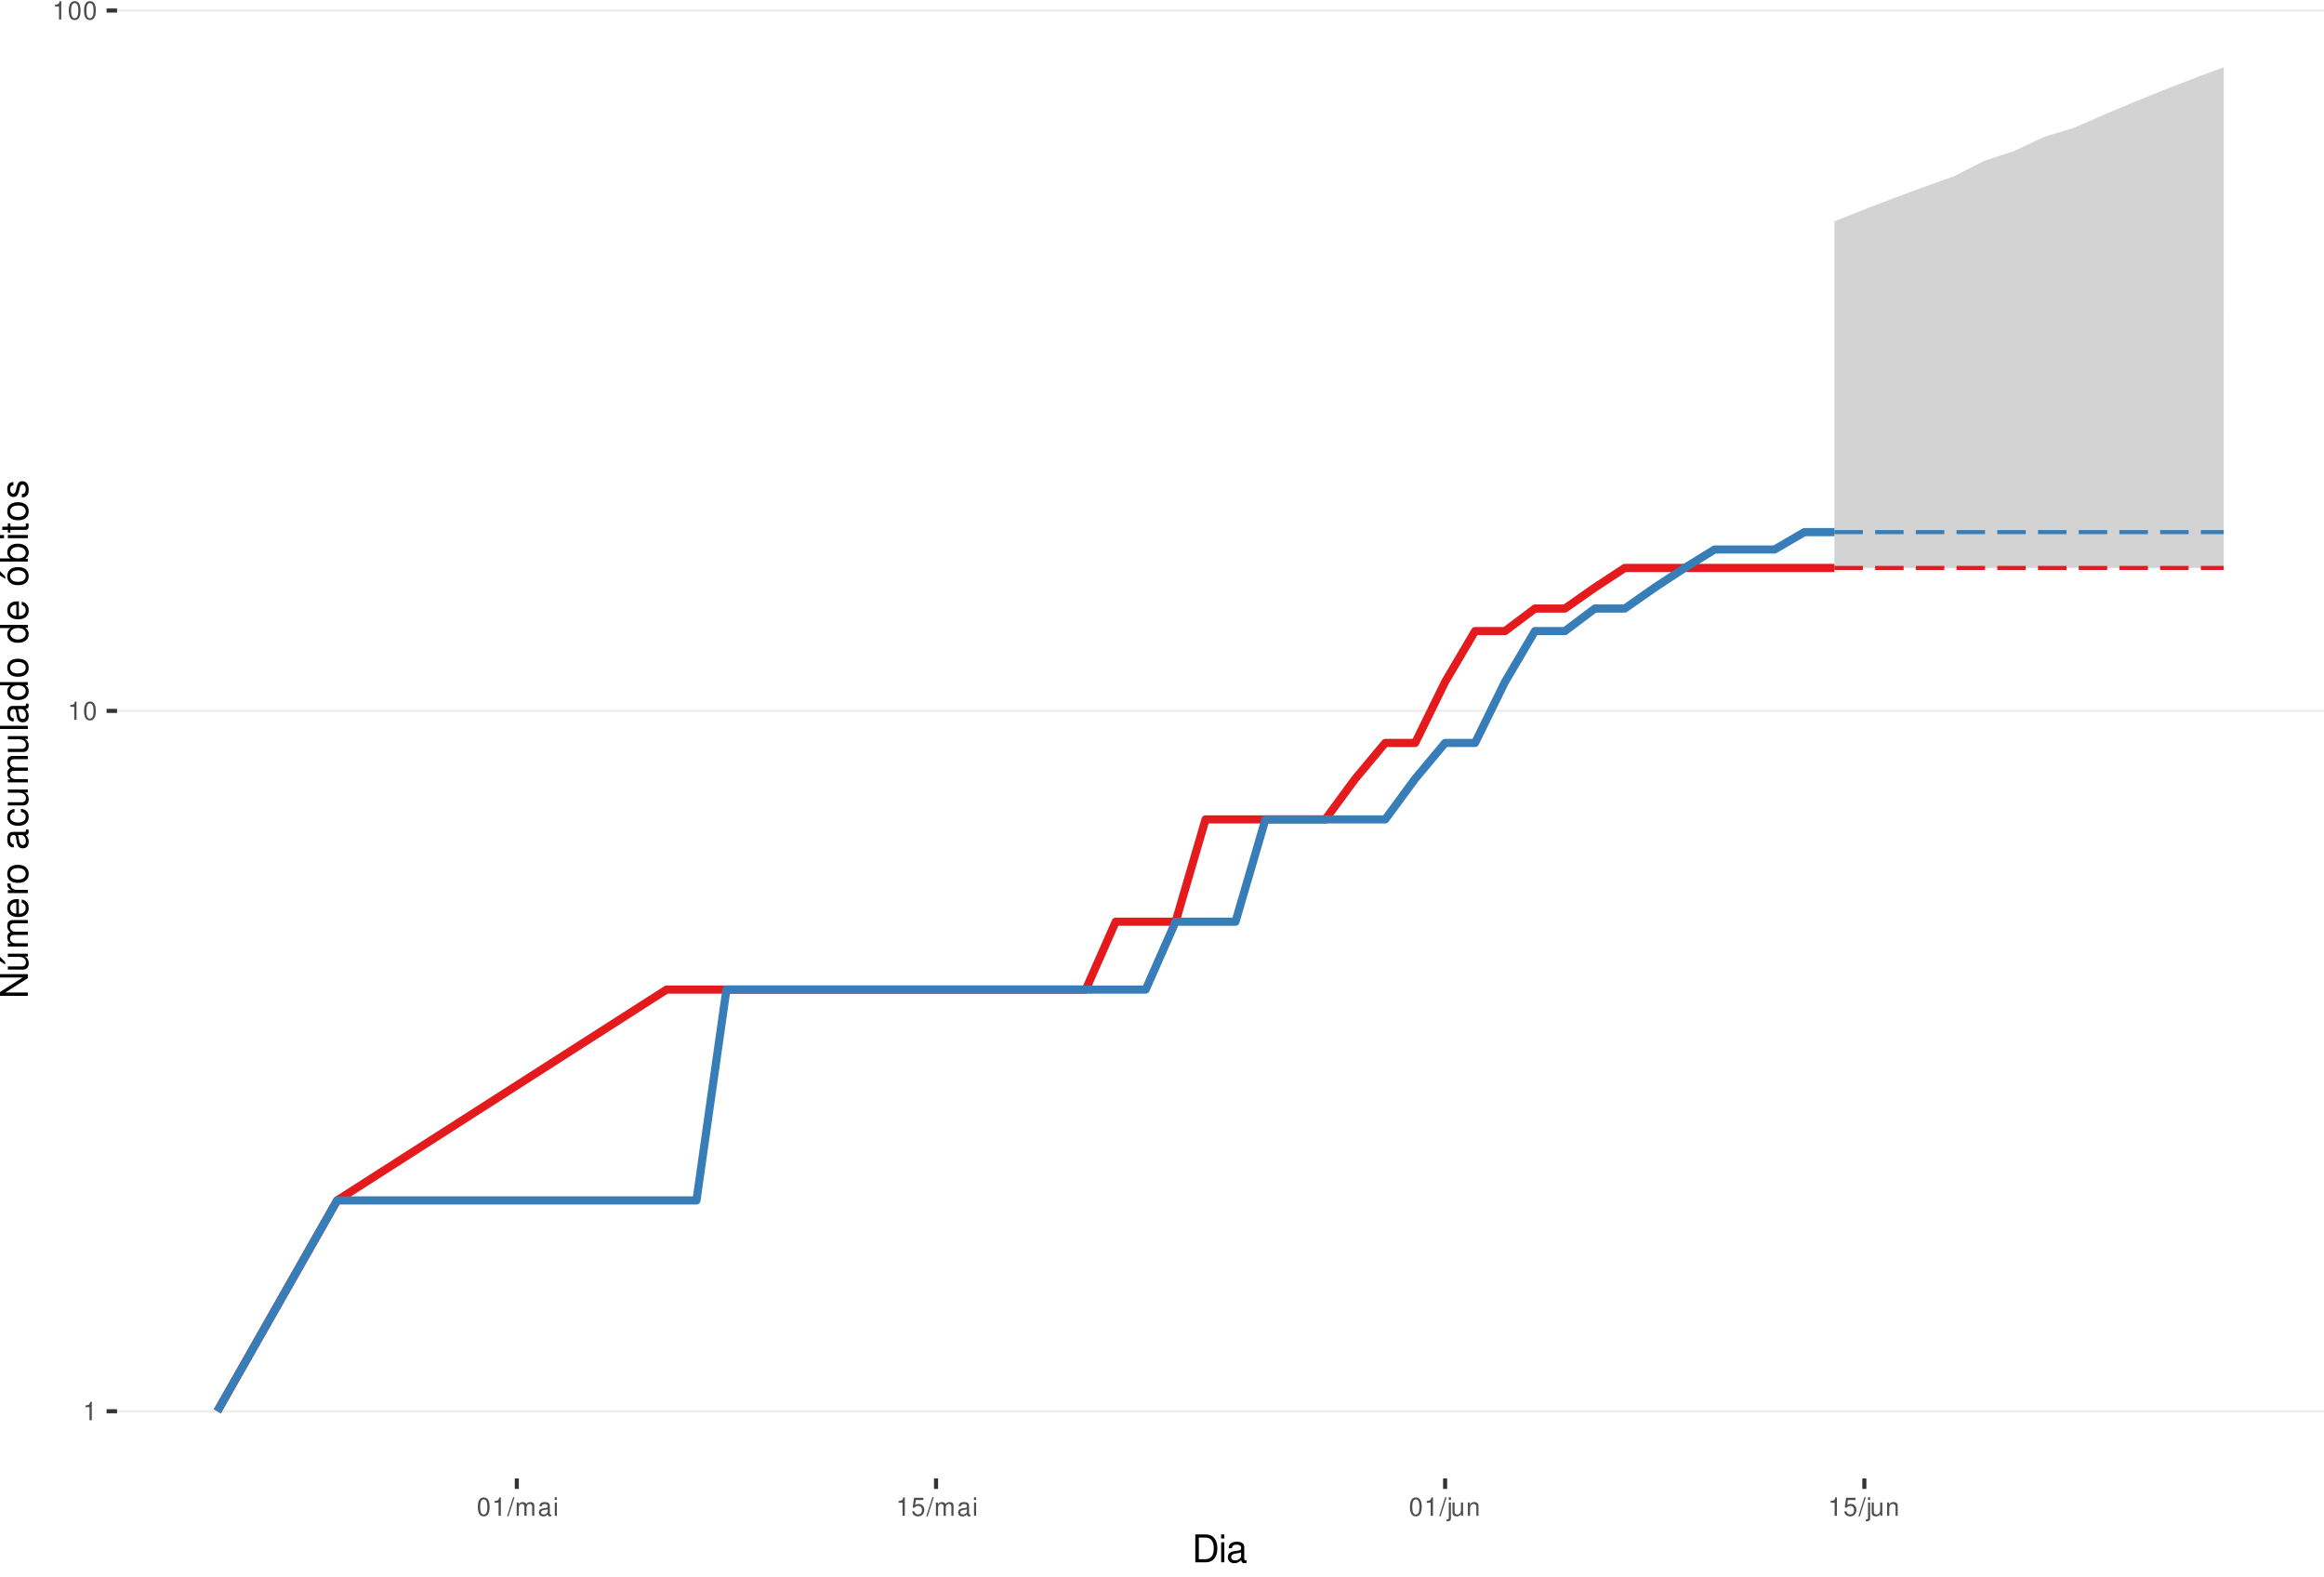
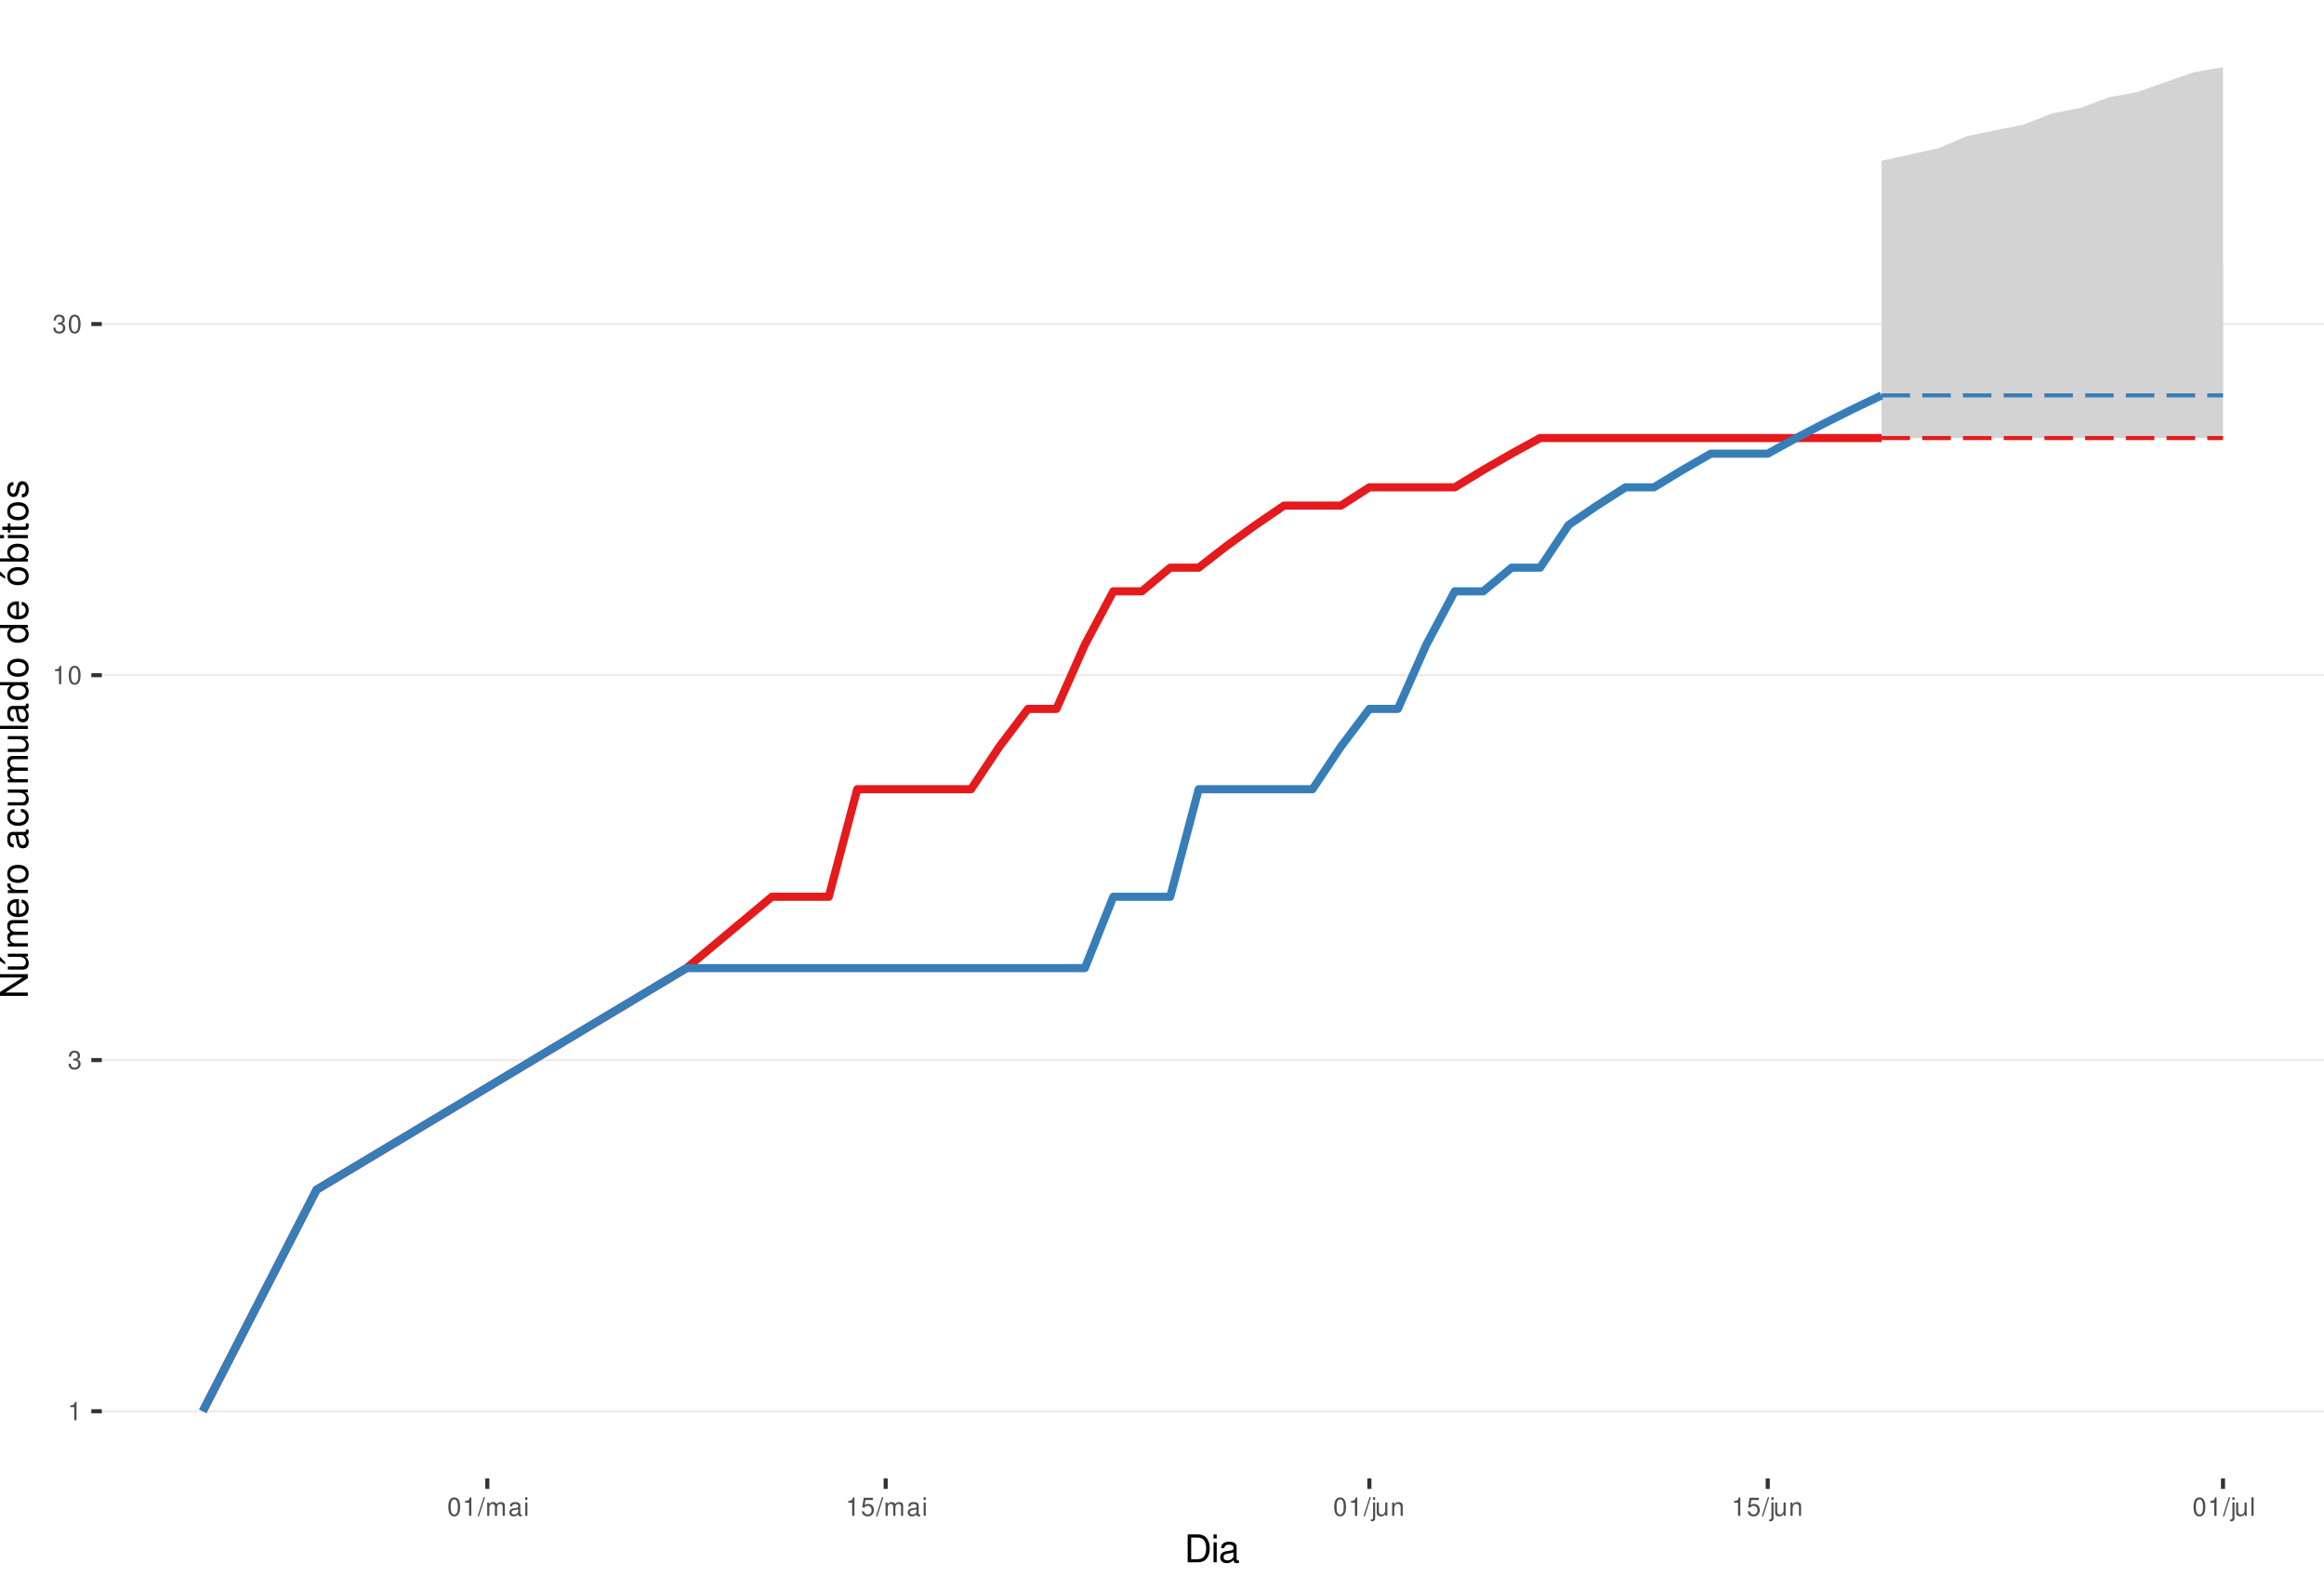
<svg xmlns="http://www.w3.org/2000/svg" xmlns:xlink="http://www.w3.org/1999/xlink" width="609pt" height="413pt" viewBox="0 0 609 413" version="1.1">
  <defs>
    <g>
      <symbol overflow="visible" id="glyph0-0">
        <path style="stroke:none;" d="" />
      </symbol>
      <symbol overflow="visible" id="glyph0-1">
        <path style="stroke:none;" d="M 1.719 -3.422 L 1.719 0 L 2.312 0 L 2.312 -4.812 L 1.922 -4.812 C 1.719 -4.078 1.578 -3.969 0.672 -3.859 L 0.672 -3.422 Z M 1.719 -3.422 " />
      </symbol>
      <symbol overflow="visible" id="glyph0-2">
+         <path style="stroke:none;" d="M 1.469 -2.219 L 1.797 -2.219 C 2.422 -2.219 2.766 -1.922 2.766 -1.344 C 2.766 -0.734 2.406 -0.359 1.797 -0.359 C 1.156 -0.359 0.844 -0.688 0.797 -1.391 L 0.219 -1.391 C 0.234 -1.016 0.312 -0.766 0.422 -0.547 C 0.672 -0.078 1.125 0.156 1.766 0.156 C 2.75 0.156 3.375 -0.438 3.375 -1.344 C 3.375 -1.953 3.141 -2.297 2.562 -2.484 C 3.016 -2.672 3.234 -3 3.234 -3.484 C 3.234 -4.312 2.688 -4.812 1.797 -4.812 C 0.844 -4.812 0.328 -4.281 0.312 -3.266 L 0.906 -3.266 C 0.906 -3.547 0.938 -3.719 1 -3.875 C 1.141 -4.141 1.438 -4.297 1.797 -4.297 C 2.312 -4.297 2.625 -3.984 2.625 -3.469 C 2.625 -3.125 2.516 -2.922 2.25 -2.812 C 2.094 -2.75 1.875 -2.719 1.469 -2.703 Z M 1.469 -2.219 " />
+       </symbol>
+       <symbol overflow="visible" id="glyph0-3">
        <path style="stroke:none;" d="M 1.828 -4.812 C 1.391 -4.812 0.984 -4.609 0.75 -4.281 C 0.438 -3.859 0.281 -3.219 0.281 -2.328 C 0.281 -0.703 0.812 0.156 1.828 0.156 C 2.828 0.156 3.375 -0.703 3.375 -2.297 C 3.375 -3.219 3.234 -3.844 2.922 -4.281 C 2.672 -4.625 2.281 -4.812 1.828 -4.812 Z M 1.828 -4.297 C 2.469 -4.297 2.781 -3.641 2.781 -2.344 C 2.781 -0.969 2.469 -0.328 1.812 -0.328 C 1.203 -0.328 0.891 -1 0.891 -2.328 C 0.891 -3.641 1.203 -4.297 1.828 -4.297 Z M 1.828 -4.297 " />
      </symbol>
-       <symbol overflow="visible" id="glyph0-3">
+       <symbol overflow="visible" id="glyph0-4">
        <path style="stroke:none;" d="M 1.531 -4.859 L -0.047 0.141 L 0.312 0.141 L 1.891 -4.859 Z M 1.531 -4.859 " />
      </symbol>
-       <symbol overflow="visible" id="glyph0-4">
+       <symbol overflow="visible" id="glyph0-5">
        <path style="stroke:none;" d="M 0.469 -3.484 L 0.469 0 L 1.031 0 L 1.031 -2.188 C 1.031 -2.703 1.391 -3.109 1.844 -3.109 C 2.25 -3.109 2.484 -2.844 2.484 -2.406 L 2.484 0 L 3.047 0 L 3.047 -2.188 C 3.047 -2.703 3.422 -3.109 3.875 -3.109 C 4.266 -3.109 4.516 -2.844 4.516 -2.406 L 4.516 0 L 5.078 0 L 5.078 -2.609 C 5.078 -3.234 4.719 -3.594 4.062 -3.594 C 3.594 -3.594 3.312 -3.453 2.984 -3.062 C 2.781 -3.422 2.5 -3.594 2.047 -3.594 C 1.578 -3.594 1.266 -3.422 0.984 -3 L 0.984 -3.484 Z M 0.469 -3.484 " />
      </symbol>
-       <symbol overflow="visible" id="glyph0-5">
+       <symbol overflow="visible" id="glyph0-6">
        <path style="stroke:none;" d="M 3.562 -0.328 C 3.5 -0.312 3.469 -0.312 3.438 -0.312 C 3.25 -0.312 3.141 -0.406 3.141 -0.578 L 3.141 -2.641 C 3.141 -3.25 2.688 -3.594 1.828 -3.594 C 1.312 -3.594 0.906 -3.438 0.672 -3.188 C 0.516 -3 0.453 -2.797 0.438 -2.453 L 0.984 -2.453 C 1.031 -2.875 1.297 -3.078 1.812 -3.078 C 2.312 -3.078 2.594 -2.891 2.594 -2.562 L 2.594 -2.406 C 2.578 -2.172 2.469 -2.078 2.016 -2.031 C 1.219 -1.922 1.109 -1.891 0.891 -1.812 C 0.484 -1.641 0.281 -1.328 0.281 -0.875 C 0.281 -0.25 0.719 0.156 1.422 0.156 C 1.859 0.156 2.219 0 2.609 -0.359 C 2.656 0 2.828 0.156 3.188 0.156 C 3.297 0.156 3.375 0.141 3.562 0.094 Z M 2.594 -1.094 C 2.594 -0.906 2.531 -0.797 2.375 -0.641 C 2.141 -0.438 1.875 -0.328 1.547 -0.328 C 1.109 -0.328 0.859 -0.547 0.859 -0.891 C 0.859 -1.266 1.094 -1.438 1.703 -1.531 C 2.297 -1.609 2.406 -1.641 2.594 -1.719 Z M 2.594 -1.094 " />
      </symbol>
-       <symbol overflow="visible" id="glyph0-6">
+       <symbol overflow="visible" id="glyph0-7">
        <path style="stroke:none;" d="M 1 -3.484 L 0.453 -3.484 L 0.453 0 L 1 0 Z M 1 -4.859 L 0.438 -4.859 L 0.438 -4.156 L 1 -4.156 Z M 1 -4.859 " />
      </symbol>
-       <symbol overflow="visible" id="glyph0-7">
+       <symbol overflow="visible" id="glyph0-8">
        <path style="stroke:none;" d="M 3.172 -4.719 L 0.734 -4.719 L 0.375 -2.156 L 0.922 -2.156 C 1.188 -2.469 1.422 -2.594 1.797 -2.594 C 2.422 -2.594 2.812 -2.156 2.812 -1.453 C 2.812 -0.781 2.422 -0.359 1.781 -0.359 C 1.266 -0.359 0.953 -0.625 0.812 -1.156 L 0.234 -1.156 C 0.312 -0.766 0.375 -0.578 0.516 -0.406 C 0.781 -0.047 1.266 0.156 1.797 0.156 C 2.75 0.156 3.422 -0.547 3.422 -1.531 C 3.422 -2.469 2.797 -3.109 1.891 -3.109 C 1.562 -3.109 1.297 -3.016 1.016 -2.828 L 1.203 -4.141 L 3.172 -4.141 Z M 3.172 -4.719 " />
      </symbol>
-       <symbol overflow="visible" id="glyph0-8">
+       <symbol overflow="visible" id="glyph0-9">
        <path style="stroke:none;" d="M 0.469 -3.484 L 0.469 0.5 C 0.469 0.859 0.359 0.969 0.016 0.969 C -0.031 0.969 -0.047 0.969 -0.125 0.953 L -0.125 1.438 C -0.047 1.438 -0.016 1.453 0.062 1.453 C 0.688 1.453 1.016 1.203 1.016 0.719 L 1.016 -3.484 Z M 1.016 -4.859 L 0.469 -4.859 L 0.469 -4.156 L 1.016 -4.156 Z M 1.016 -4.859 " />
      </symbol>
-       <symbol overflow="visible" id="glyph0-9">
+       <symbol overflow="visible" id="glyph0-10">
        <path style="stroke:none;" d="M 3.203 0 L 3.203 -3.484 L 2.656 -3.484 L 2.656 -1.516 C 2.656 -0.797 2.281 -0.328 1.703 -0.328 C 1.266 -0.328 0.984 -0.594 0.984 -1.016 L 0.984 -3.484 L 0.438 -3.484 L 0.438 -0.797 C 0.438 -0.219 0.859 0.156 1.547 0.156 C 2.062 0.156 2.391 -0.031 2.703 -0.484 L 2.703 0 Z M 3.203 0 " />
      </symbol>
-       <symbol overflow="visible" id="glyph0-10">
+       <symbol overflow="visible" id="glyph0-11">
        <path style="stroke:none;" d="M 0.469 -3.484 L 0.469 0 L 1.031 0 L 1.031 -1.922 C 1.031 -2.641 1.391 -3.109 1.969 -3.109 C 2.406 -3.109 2.688 -2.828 2.688 -2.422 L 2.688 0 L 3.234 0 L 3.234 -2.641 C 3.234 -3.219 2.812 -3.594 2.141 -3.594 C 1.625 -3.594 1.281 -3.391 0.984 -2.906 L 0.984 -3.484 Z M 0.469 -3.484 " />
+       </symbol>
+       <symbol overflow="visible" id="glyph0-12">
+         <path style="stroke:none;" d="M 1.016 -4.859 L 0.453 -4.859 L 0.453 0 L 1.016 0 Z M 1.016 -4.859 " />
      </symbol>
      <symbol overflow="visible" id="glyph1-0">
        <path style="stroke:none;" d="" />
      </symbol>
      <symbol overflow="visible" id="glyph1-1">
        <path style="stroke:none;" d="M 0.891 0 L 3.703 0 C 5.547 0 6.672 -1.375 6.672 -3.656 C 6.672 -5.906 5.547 -7.297 3.703 -7.297 L 0.891 -7.297 Z M 1.812 -0.812 L 1.812 -6.469 L 3.547 -6.469 C 4.984 -6.469 5.734 -5.5 5.734 -3.641 C 5.734 -1.797 4.984 -0.812 3.547 -0.812 Z M 1.812 -0.812 " />
      </symbol>
      <symbol overflow="visible" id="glyph1-2">
        <path style="stroke:none;" d="M 1.5 -5.234 L 0.672 -5.234 L 0.672 0 L 1.5 0 Z M 1.5 -7.297 L 0.656 -7.297 L 0.656 -6.234 L 1.5 -6.234 Z M 1.5 -7.297 " />
      </symbol>
      <symbol overflow="visible" id="glyph1-3">
        <path style="stroke:none;" d="M 5.344 -0.484 C 5.266 -0.469 5.219 -0.469 5.172 -0.469 C 4.875 -0.469 4.719 -0.625 4.719 -0.875 L 4.719 -3.953 C 4.719 -4.891 4.047 -5.391 2.75 -5.391 C 1.984 -5.391 1.375 -5.172 1.016 -4.781 C 0.766 -4.516 0.672 -4.203 0.656 -3.688 L 1.484 -3.688 C 1.562 -4.328 1.938 -4.625 2.719 -4.625 C 3.484 -4.625 3.891 -4.344 3.891 -3.844 L 3.891 -3.625 C 3.875 -3.266 3.703 -3.125 3.016 -3.047 C 1.844 -2.891 1.656 -2.844 1.344 -2.719 C 0.734 -2.453 0.422 -2 0.422 -1.312 C 0.422 -0.375 1.078 0.234 2.141 0.234 C 2.797 0.234 3.328 0 3.922 -0.547 C 3.984 0 4.234 0.234 4.781 0.234 C 4.953 0.234 5.062 0.203 5.344 0.141 Z M 3.891 -1.656 C 3.891 -1.375 3.812 -1.203 3.562 -0.969 C 3.219 -0.656 2.812 -0.5 2.312 -0.5 C 1.672 -0.5 1.297 -0.812 1.297 -1.344 C 1.297 -1.891 1.656 -2.172 2.547 -2.297 C 3.438 -2.422 3.609 -2.453 3.891 -2.594 Z M 3.891 -1.656 " />
      </symbol>
      <symbol overflow="visible" id="glyph2-0">
        <path style="stroke:none;" d="" />
      </symbol>
      <symbol overflow="visible" id="glyph2-1">
        <path style="stroke:none;" d="M -7.297 -6.453 L -7.297 -5.578 L -1.328 -5.578 L -7.297 -1.766 L -7.297 -0.766 L 0 -0.766 L 0 -1.641 L -5.906 -1.641 L 0 -5.406 L 0 -6.453 Z M -7.297 -6.453 " />
      </symbol>
      <symbol overflow="visible" id="glyph2-2">
        <path style="stroke:none;" d="M 0 -4.812 L -5.234 -4.812 L -5.234 -3.984 L -2.266 -3.984 C -1.203 -3.984 -0.5 -3.438 -0.5 -2.562 C -0.5 -1.906 -0.906 -1.484 -1.531 -1.484 L -5.234 -1.484 L -5.234 -0.656 L -1.203 -0.656 C -0.328 -0.656 0.234 -1.297 0.234 -2.312 C 0.234 -3.094 -0.047 -3.578 -0.734 -4.062 L 0 -4.062 Z M -7.406 -2.953 L -5.922 -2 L -5.922 -2.594 L -7.406 -4.094 Z M -7.406 -2.953 " />
      </symbol>
      <symbol overflow="visible" id="glyph2-3">
        <path style="stroke:none;" d="M -5.234 -0.703 L 0 -0.703 L 0 -1.547 L -3.297 -1.547 C -4.047 -1.547 -4.656 -2.094 -4.656 -2.766 C -4.656 -3.391 -4.281 -3.734 -3.609 -3.734 L 0 -3.734 L 0 -4.578 L -3.297 -4.578 C -4.047 -4.578 -4.656 -5.125 -4.656 -5.812 C -4.656 -6.422 -4.266 -6.781 -3.609 -6.781 L 0 -6.781 L 0 -7.625 L -3.938 -7.625 C -4.875 -7.625 -5.391 -7.078 -5.391 -6.094 C -5.391 -5.406 -5.188 -4.984 -4.594 -4.484 C -5.156 -4.188 -5.391 -3.766 -5.391 -3.078 C -5.391 -2.375 -5.125 -1.906 -4.5 -1.469 L -5.234 -1.469 Z M -5.234 -0.703 " />
      </symbol>
      <symbol overflow="visible" id="glyph2-4">
        <path style="stroke:none;" d="M -2.344 -5.125 C -3.141 -5.125 -3.625 -5.062 -4.016 -4.922 C -4.875 -4.578 -5.391 -3.781 -5.391 -2.797 C -5.391 -1.344 -4.281 -0.406 -2.547 -0.406 C -0.812 -0.406 0.234 -1.297 0.234 -2.781 C 0.234 -3.984 -0.453 -4.812 -1.594 -5.016 L -1.594 -4.188 C -0.906 -3.953 -0.547 -3.484 -0.547 -2.812 C -0.547 -2.281 -0.781 -1.828 -1.219 -1.547 C -1.516 -1.344 -1.812 -1.281 -2.344 -1.266 Z M -3.016 -1.297 C -3.984 -1.359 -4.625 -1.953 -4.625 -2.797 C -4.625 -3.641 -3.953 -4.234 -3.016 -4.234 Z M -3.016 -1.297 " />
      </symbol>
      <symbol overflow="visible" id="glyph2-5">
        <path style="stroke:none;" d="M -5.234 -0.688 L 0 -0.688 L 0 -1.531 L -2.719 -1.531 C -3.984 -1.547 -4.547 -2.062 -4.516 -3.203 L -5.359 -3.203 C -5.375 -3.062 -5.391 -2.984 -5.391 -2.891 C -5.391 -2.344 -5.062 -1.938 -4.297 -1.453 L -5.234 -1.453 Z M -5.234 -0.688 " />
      </symbol>
      <symbol overflow="visible" id="glyph2-6">
        <path style="stroke:none;" d="M -5.391 -2.719 C -5.391 -1.234 -4.344 -0.359 -2.578 -0.359 C -0.812 -0.359 0.234 -1.234 0.234 -2.734 C 0.234 -4.203 -0.812 -5.094 -2.547 -5.094 C -4.359 -5.094 -5.391 -4.234 -5.391 -2.719 Z M -4.625 -2.734 C -4.625 -3.672 -3.844 -4.234 -2.547 -4.234 C -1.312 -4.234 -0.547 -3.656 -0.547 -2.734 C -0.547 -1.797 -1.312 -1.234 -2.578 -1.234 C -3.844 -1.234 -4.625 -1.797 -4.625 -2.734 Z M -4.625 -2.734 " />
      </symbol>
      <symbol overflow="visible" id="glyph2-7">
        <path style="stroke:none;" d="" />
      </symbol>
      <symbol overflow="visible" id="glyph2-8">
        <path style="stroke:none;" d="M -0.484 -5.344 C -0.469 -5.266 -0.469 -5.219 -0.469 -5.172 C -0.469 -4.875 -0.625 -4.719 -0.875 -4.719 L -3.953 -4.719 C -4.891 -4.719 -5.391 -4.047 -5.391 -2.75 C -5.391 -1.984 -5.172 -1.375 -4.781 -1.016 C -4.516 -0.766 -4.203 -0.672 -3.688 -0.656 L -3.688 -1.484 C -4.328 -1.562 -4.625 -1.938 -4.625 -2.719 C -4.625 -3.484 -4.344 -3.891 -3.844 -3.891 L -3.625 -3.891 C -3.266 -3.875 -3.125 -3.703 -3.047 -3.016 C -2.891 -1.844 -2.844 -1.656 -2.719 -1.344 C -2.453 -0.734 -2 -0.422 -1.312 -0.422 C -0.375 -0.422 0.234 -1.078 0.234 -2.141 C 0.234 -2.797 0 -3.328 -0.547 -3.922 C 0 -3.984 0.234 -4.234 0.234 -4.781 C 0.234 -4.953 0.203 -5.062 0.141 -5.344 Z M -1.656 -3.891 C -1.375 -3.891 -1.203 -3.812 -0.969 -3.562 C -0.656 -3.219 -0.5 -2.812 -0.5 -2.312 C -0.5 -1.672 -0.812 -1.297 -1.344 -1.297 C -1.891 -1.297 -2.172 -1.656 -2.297 -2.547 C -2.422 -3.438 -2.453 -3.609 -2.594 -3.891 Z M -1.656 -3.891 " />
      </symbol>
      <symbol overflow="visible" id="glyph2-9">
        <path style="stroke:none;" d="M -3.484 -4.703 C -3.984 -4.672 -4.312 -4.562 -4.609 -4.359 C -5.094 -4 -5.391 -3.375 -5.391 -2.641 C -5.391 -1.219 -4.266 -0.312 -2.531 -0.312 C -0.844 -0.312 0.234 -1.203 0.234 -2.625 C 0.234 -3.875 -0.516 -4.672 -1.797 -4.766 L -1.797 -3.938 C -0.953 -3.797 -0.547 -3.359 -0.547 -2.656 C -0.547 -1.734 -1.297 -1.188 -2.531 -1.188 C -3.844 -1.188 -4.625 -1.719 -4.625 -2.625 C -4.625 -3.328 -4.203 -3.766 -3.484 -3.875 Z M -3.484 -4.703 " />
      </symbol>
      <symbol overflow="visible" id="glyph2-10">
        <path style="stroke:none;" d="M 0 -4.812 L -5.234 -4.812 L -5.234 -3.984 L -2.266 -3.984 C -1.203 -3.984 -0.5 -3.438 -0.5 -2.562 C -0.5 -1.906 -0.906 -1.484 -1.531 -1.484 L -5.234 -1.484 L -5.234 -0.656 L -1.203 -0.656 C -0.328 -0.656 0.234 -1.297 0.234 -2.312 C 0.234 -3.094 -0.047 -3.578 -0.734 -4.062 L 0 -4.062 Z M 0 -4.812 " />
      </symbol>
      <symbol overflow="visible" id="glyph2-11">
        <path style="stroke:none;" d="M -7.297 -1.516 L -7.297 -0.688 L 0 -0.688 L 0 -1.516 Z M -7.297 -1.516 " />
      </symbol>
      <symbol overflow="visible" id="glyph2-12">
        <path style="stroke:none;" d="M -7.297 -4.953 L -7.297 -4.125 L -4.578 -4.125 C -5.109 -3.766 -5.391 -3.203 -5.391 -2.516 C -5.391 -1.156 -4.297 -0.266 -2.625 -0.266 C -0.859 -0.266 0.234 -1.125 0.234 -2.547 C 0.234 -3.266 -0.047 -3.766 -0.688 -4.203 L 0 -4.203 L 0 -4.953 Z M -4.609 -2.656 C -4.609 -3.547 -3.812 -4.125 -2.562 -4.125 C -1.344 -4.125 -0.547 -3.547 -0.547 -2.656 C -0.547 -1.734 -1.359 -1.125 -2.578 -1.125 C -3.797 -1.125 -4.609 -1.734 -4.609 -2.656 Z M -4.609 -2.656 " />
      </symbol>
      <symbol overflow="visible" id="glyph2-13">
        <path style="stroke:none;" d="M -5.391 -2.719 C -5.391 -1.234 -4.344 -0.359 -2.578 -0.359 C -0.812 -0.359 0.234 -1.234 0.234 -2.734 C 0.234 -4.203 -0.812 -5.094 -2.547 -5.094 C -4.359 -5.094 -5.391 -4.234 -5.391 -2.719 Z M -4.625 -2.734 C -4.625 -3.672 -3.844 -4.234 -2.547 -4.234 C -1.312 -4.234 -0.547 -3.656 -0.547 -2.734 C -0.547 -1.797 -1.312 -1.234 -2.578 -1.234 C -3.844 -1.234 -4.625 -1.797 -4.625 -2.734 Z M -7.406 -2.984 L -5.922 -2.016 L -5.922 -2.625 L -7.406 -4.109 Z M -7.406 -2.984 " />
      </symbol>
      <symbol overflow="visible" id="glyph2-14">
        <path style="stroke:none;" d="M -7.297 -0.547 L 0 -0.547 L 0 -1.297 L -0.672 -1.297 C -0.062 -1.688 0.234 -2.219 0.234 -2.953 C 0.234 -4.328 -0.906 -5.234 -2.641 -5.234 C -4.344 -5.234 -5.391 -4.375 -5.391 -2.984 C -5.391 -2.266 -5.125 -1.766 -4.531 -1.375 L -7.297 -1.375 Z M -4.609 -2.828 C -4.609 -3.766 -3.797 -4.359 -2.547 -4.359 C -1.359 -4.359 -0.547 -3.734 -0.547 -2.828 C -0.547 -1.938 -1.344 -1.375 -2.578 -1.375 C -3.812 -1.375 -4.609 -1.938 -4.609 -2.828 Z M -4.609 -2.828 " />
      </symbol>
      <symbol overflow="visible" id="glyph2-15">
        <path style="stroke:none;" d="M -5.234 -1.5 L -5.234 -0.672 L 0 -0.672 L 0 -1.5 Z M -7.297 -1.5 L -7.297 -0.656 L -6.234 -0.656 L -6.234 -1.5 Z M -7.297 -1.5 " />
      </symbol>
      <symbol overflow="visible" id="glyph2-16">
        <path style="stroke:none;" d="M -5.234 -2.547 L -5.234 -1.688 L -6.688 -1.688 L -6.688 -0.844 L -5.234 -0.844 L -5.234 -0.141 L -4.562 -0.141 L -4.562 -0.844 L -0.594 -0.844 C -0.062 -0.844 0.234 -1.203 0.234 -1.859 C 0.234 -2.078 0.203 -2.266 0.156 -2.547 L -0.547 -2.547 C -0.516 -2.422 -0.5 -2.312 -0.5 -2.141 C -0.5 -1.781 -0.594 -1.688 -0.969 -1.688 L -4.562 -1.688 L -4.562 -2.547 Z M -5.234 -2.547 " />
      </symbol>
      <symbol overflow="visible" id="glyph2-17">
        <path style="stroke:none;" d="M -3.781 -4.375 C -4.812 -4.375 -5.391 -3.688 -5.391 -2.484 C -5.391 -1.266 -4.766 -0.469 -3.797 -0.469 C -2.969 -0.469 -2.578 -0.891 -2.281 -2.125 L -2.094 -2.906 C -1.953 -3.484 -1.734 -3.719 -1.375 -3.719 C -0.875 -3.719 -0.547 -3.234 -0.547 -2.5 C -0.547 -2.047 -0.672 -1.672 -0.891 -1.453 C -1.047 -1.328 -1.188 -1.266 -1.562 -1.219 L -1.562 -0.344 C -0.344 -0.375 0.234 -1.062 0.234 -2.438 C 0.234 -3.75 -0.422 -4.594 -1.438 -4.594 C -2.203 -4.594 -2.641 -4.156 -2.891 -3.109 L -3.078 -2.312 C -3.234 -1.625 -3.453 -1.344 -3.828 -1.344 C -4.312 -1.344 -4.625 -1.766 -4.625 -2.453 C -4.625 -3.125 -4.328 -3.484 -3.781 -3.5 Z M -3.781 -4.375 " />
      </symbol>
    </g>
    <clipPath id="clip1">
-       <path d="M 30.672 0 L 609 0 L 609 387.328 L 30.672 387.328 Z M 30.672 0 " />
+       <path d="M 26.672 0 L 609 0 L 609 387.328 L 26.672 387.328 Z M 26.672 0 " />
    </clipPath>
    <clipPath id="clip2">
-       <path d="M 30.672 369 L 609 369 L 609 370 L 30.672 370 Z M 30.672 369 " />
+       <path d="M 26.672 369 L 609 369 L 609 370 L 26.672 370 Z M 26.672 369 " />
    </clipPath>
    <clipPath id="clip3">
-       <path d="M 30.672 185 L 609 185 L 609 187 L 30.672 187 Z M 30.672 185 " />
+       <path d="M 26.672 277 L 609 277 L 609 278 L 26.672 278 Z M 26.672 277 " />
    </clipPath>
    <clipPath id="clip4">
-       <path d="M 30.672 2 L 609 2 L 609 4 L 30.672 4 Z M 30.672 2 " />
+       <path d="M 26.672 176 L 609 176 L 609 178 L 26.672 178 Z M 26.672 176 " />
+     </clipPath>
+     <clipPath id="clip5">
+       <path d="M 26.672 84 L 609 84 L 609 86 L 26.672 86 Z M 26.672 84 " />
    </clipPath>
  </defs>
  <g id="surface46">
    <rect x="0" y="0" width="609" height="413" style="fill:rgb(100%,100%,100%);fill-opacity:1;stroke:none;" />
    <rect x="0" y="0" width="609" height="413" style="fill:rgb(100%,100%,100%);fill-opacity:1;stroke:none;" />
    <path style="fill:none;stroke-width:1.067;stroke-linecap:round;stroke-linejoin:round;stroke:rgb(100%,100%,100%);stroke-opacity:1;stroke-miterlimit:10;" d="M 0 413 L 609 413 L 609 0 L 0 0 Z M 0 413 " />
    <g clip-path="url(#clip1)" clip-rule="nonzero">
-       <path style=" stroke:none;fill-rule:nonzero;fill:rgb(100%,100%,100%);fill-opacity:1;" d="M 30.672 387.328 L 609 387.328 L 609 0 L 30.672 0 Z M 30.672 387.328 " />
+       <path style=" stroke:none;fill-rule:nonzero;fill:rgb(100%,100%,100%);fill-opacity:1;" d="M 26.672 387.328 L 609 387.328 L 609 0 L 26.672 0 Z M 26.672 387.328 " />
    </g>
    <g clip-path="url(#clip2)" clip-rule="nonzero">
-       <path style="fill:none;stroke-width:0.533;stroke-linecap:butt;stroke-linejoin:round;stroke:rgb(92.157%,92.157%,92.157%);stroke-opacity:1;stroke-miterlimit:10;" d="M 30.672 369.723 L 609 369.723 " />
+       <path style="fill:none;stroke-width:0.533;stroke-linecap:butt;stroke-linejoin:round;stroke:rgb(92.157%,92.157%,92.157%);stroke-opacity:1;stroke-miterlimit:10;" d="M 26.672 369.723 L 609 369.723 " />
    </g>
    <g clip-path="url(#clip3)" clip-rule="nonzero">
-       <path style="fill:none;stroke-width:0.533;stroke-linecap:butt;stroke-linejoin:round;stroke:rgb(92.157%,92.157%,92.157%);stroke-opacity:1;stroke-miterlimit:10;" d="M 30.672 186.242 L 609 186.242 " />
+       <path style="fill:none;stroke-width:0.533;stroke-linecap:butt;stroke-linejoin:round;stroke:rgb(92.157%,92.157%,92.157%);stroke-opacity:1;stroke-miterlimit:10;" d="M 26.672 277.723 L 609 277.723 " />
    </g>
    <g clip-path="url(#clip4)" clip-rule="nonzero">
-       <path style="fill:none;stroke-width:0.533;stroke-linecap:butt;stroke-linejoin:round;stroke:rgb(92.157%,92.157%,92.157%);stroke-opacity:1;stroke-miterlimit:10;" d="M 30.672 2.758 L 609 2.758 " />
-     </g>
-     <path style=" stroke:none;fill-rule:nonzero;fill:rgb(82.745%,82.745%,82.745%);fill-opacity:1;" d="M 480.699 57.992 L 488.547 54.867 L 496.395 51.859 L 504.242 48.961 L 512.09 46.164 L 519.938 42.145 L 527.781 39.574 L 535.629 35.867 L 543.477 33.488 L 551.324 30.051 L 559.172 26.75 L 567.02 23.586 L 574.867 20.539 L 582.711 17.605 L 582.711 148.789 L 480.699 148.789 Z M 480.699 57.992 " />
-     <path style=" stroke:none;fill-rule:nonzero;fill:rgb(82.745%,82.745%,82.745%);fill-opacity:1;" d="M 480.699 139.402 L 488.547 131.008 L 496.395 123.41 L 504.242 119.871 L 512.09 113.227 L 519.938 107.094 L 527.781 101.398 L 535.629 98.695 L 543.477 93.555 L 551.324 91.102 L 559.172 86.414 L 567.02 84.168 L 574.867 81.984 L 582.711 81.984 L 582.711 139.402 Z M 480.699 139.402 " />
-     <path style="fill:none;stroke-width:2.134;stroke-linecap:butt;stroke-linejoin:round;stroke:rgb(89.412%,10.196%,10.98%);stroke-opacity:1;stroke-miterlimit:10;" d="M 56.957 369.723 L 88.348 314.488 L 174.664 259.254 L 284.523 259.254 L 292.371 241.473 L 308.066 241.473 L 315.91 214.664 L 347.301 214.664 L 355.148 204.023 L 362.996 194.637 L 370.84 194.637 L 378.688 178.645 L 386.535 165.332 L 394.383 165.332 L 402.23 159.43 L 410.078 159.43 L 417.926 153.93 L 425.77 148.789 L 480.699 148.789 " />
-     <path style="fill:none;stroke-width:1.067;stroke-linecap:butt;stroke-linejoin:round;stroke:rgb(89.412%,10.196%,10.98%);stroke-opacity:1;stroke-dasharray:7.469,3.201;stroke-miterlimit:10;" d="M 480.699 148.789 L 582.711 148.789 " />
-     <path style="fill:none;stroke-width:2.134;stroke-linecap:butt;stroke-linejoin:round;stroke:rgb(21.569%,49.412%,72.157%);stroke-opacity:1;stroke-miterlimit:10;" d="M 56.957 369.723 L 88.348 314.488 L 182.512 314.488 L 190.359 259.254 L 300.219 259.254 L 308.066 241.473 L 323.758 241.473 L 331.605 214.664 L 362.996 214.664 L 370.84 204.023 L 378.688 194.637 L 386.535 194.637 L 394.383 178.645 L 402.23 165.332 L 410.078 165.332 L 417.926 159.43 L 425.77 159.43 L 433.617 153.93 L 441.465 148.789 L 449.312 143.957 L 465.008 143.957 L 472.852 139.402 L 480.699 139.402 " />
-     <path style="fill:none;stroke-width:1.067;stroke-linecap:butt;stroke-linejoin:round;stroke:rgb(21.569%,49.412%,72.157%);stroke-opacity:1;stroke-dasharray:7.469,3.201;stroke-miterlimit:10;" d="M 480.699 139.402 L 582.711 139.402 " />
-     <g style="fill:rgb(30.196%,30.196%,30.196%);fill-opacity:1;">
-       <use xlink:href="#glyph0-1" x="21.738" y="372.07" />
-     </g>
-     <g style="fill:rgb(30.196%,30.196%,30.196%);fill-opacity:1;">
-       <use xlink:href="#glyph0-1" x="17.738" y="188.59" />
-       <use xlink:href="#glyph0-2" x="21.738" y="188.59" />
-     </g>
-     <g style="fill:rgb(30.196%,30.196%,30.196%);fill-opacity:1;">
-       <use xlink:href="#glyph0-1" x="13.738" y="5.105" />
-       <use xlink:href="#glyph0-2" x="17.738" y="5.105" />
-       <use xlink:href="#glyph0-2" x="21.738" y="5.105" />
-     </g>
-     <path style="fill:none;stroke-width:1.067;stroke-linecap:butt;stroke-linejoin:round;stroke:rgb(20%,20%,20%);stroke-opacity:1;stroke-miterlimit:10;" d="M 27.93 369.723 L 30.672 369.723 " />
-     <path style="fill:none;stroke-width:1.067;stroke-linecap:butt;stroke-linejoin:round;stroke:rgb(20%,20%,20%);stroke-opacity:1;stroke-miterlimit:10;" d="M 27.93 186.242 L 30.672 186.242 " />
-     <path style="fill:none;stroke-width:1.067;stroke-linecap:butt;stroke-linejoin:round;stroke:rgb(20%,20%,20%);stroke-opacity:1;stroke-miterlimit:10;" d="M 27.93 2.758 L 30.672 2.758 " />
-     <path style="fill:none;stroke-width:1.067;stroke-linecap:butt;stroke-linejoin:round;stroke:rgb(20%,20%,20%);stroke-opacity:1;stroke-miterlimit:10;" d="M 135.43 390.07 L 135.43 387.328 " />
-     <path style="fill:none;stroke-width:1.067;stroke-linecap:butt;stroke-linejoin:round;stroke:rgb(20%,20%,20%);stroke-opacity:1;stroke-miterlimit:10;" d="M 245.289 390.07 L 245.289 387.328 " />
-     <path style="fill:none;stroke-width:1.067;stroke-linecap:butt;stroke-linejoin:round;stroke:rgb(20%,20%,20%);stroke-opacity:1;stroke-miterlimit:10;" d="M 378.688 390.07 L 378.688 387.328 " />
-     <path style="fill:none;stroke-width:1.067;stroke-linecap:butt;stroke-linejoin:round;stroke:rgb(20%,20%,20%);stroke-opacity:1;stroke-miterlimit:10;" d="M 488.547 390.07 L 488.547 387.328 " />
-     <g style="fill:rgb(30.196%,30.196%,30.196%);fill-opacity:1;">
-       <use xlink:href="#glyph0-2" x="124.93" y="397.109" />
-       <use xlink:href="#glyph0-1" x="128.93" y="397.109" />
-       <use xlink:href="#glyph0-3" x="132.93" y="397.109" />
-       <use xlink:href="#glyph0-4" x="134.93" y="397.109" />
-       <use xlink:href="#glyph0-5" x="140.93" y="397.109" />
-       <use xlink:href="#glyph0-6" x="144.93" y="397.109" />
-     </g>
-     <g style="fill:rgb(30.196%,30.196%,30.196%);fill-opacity:1;">
-       <use xlink:href="#glyph0-1" x="234.789" y="397.109" />
-       <use xlink:href="#glyph0-7" x="238.789" y="397.109" />
-       <use xlink:href="#glyph0-3" x="242.789" y="397.109" />
-       <use xlink:href="#glyph0-4" x="244.789" y="397.109" />
-       <use xlink:href="#glyph0-5" x="250.789" y="397.109" />
-       <use xlink:href="#glyph0-6" x="254.789" y="397.109" />
-     </g>
-     <g style="fill:rgb(30.196%,30.196%,30.196%);fill-opacity:1;">
-       <use xlink:href="#glyph0-2" x="369.188" y="397.109" />
-       <use xlink:href="#glyph0-1" x="373.188" y="397.109" />
-       <use xlink:href="#glyph0-3" x="377.188" y="397.109" />
-       <use xlink:href="#glyph0-8" x="379.188" y="397.109" />
-       <use xlink:href="#glyph0-9" x="380.188" y="397.109" />
-       <use xlink:href="#glyph0-10" x="384.188" y="397.109" />
-     </g>
-     <g style="fill:rgb(30.196%,30.196%,30.196%);fill-opacity:1;">
-       <use xlink:href="#glyph0-1" x="479.047" y="397.109" />
-       <use xlink:href="#glyph0-7" x="483.047" y="397.109" />
-       <use xlink:href="#glyph0-3" x="487.047" y="397.109" />
-       <use xlink:href="#glyph0-8" x="489.047" y="397.109" />
-       <use xlink:href="#glyph0-9" x="490.047" y="397.109" />
-       <use xlink:href="#glyph0-10" x="494.047" y="397.109" />
+       <path style="fill:none;stroke-width:0.533;stroke-linecap:butt;stroke-linejoin:round;stroke:rgb(92.157%,92.157%,92.157%);stroke-opacity:1;stroke-miterlimit:10;" d="M 26.672 176.895 L 609 176.895 " />
+     </g>
+     <g clip-path="url(#clip5)" clip-rule="nonzero">
+       <path style="fill:none;stroke-width:0.533;stroke-linecap:butt;stroke-linejoin:round;stroke:rgb(92.157%,92.157%,92.157%);stroke-opacity:1;stroke-miterlimit:10;" d="M 26.672 84.895 L 609 84.895 " />
+     </g>
+     <path style=" stroke:none;fill-rule:nonzero;fill:rgb(82.745%,82.745%,82.745%);fill-opacity:1;" d="M 493.055 42.113 L 500.512 40.457 L 507.969 38.832 L 515.426 35.672 L 522.883 34.133 L 530.336 32.625 L 537.793 29.688 L 545.25 28.254 L 552.707 25.461 L 560.16 24.102 L 567.617 21.441 L 575.074 18.863 L 582.531 17.605 L 582.531 114.762 L 493.055 114.762 Z M 493.055 42.113 " />
+     <path style=" stroke:none;fill-rule:nonzero;fill:rgb(82.745%,82.745%,82.745%);fill-opacity:1;" d="M 493.055 103.582 L 500.512 100.16 L 507.969 96.879 L 515.426 90.672 L 522.883 87.734 L 530.336 84.895 L 537.793 82.148 L 545.25 79.488 L 552.707 76.91 L 560.16 74.41 L 567.617 71.984 L 575.074 71.984 L 582.531 69.625 L 582.531 103.582 Z M 493.055 103.582 " />
+     <path style="fill:none;stroke-width:2.134;stroke-linecap:butt;stroke-linejoin:round;stroke:rgb(89.412%,10.196%,10.98%);stroke-opacity:1;stroke-miterlimit:10;" d="M 53.141 369.723 L 82.965 311.676 L 179.895 253.629 L 202.266 234.941 L 217.176 234.941 L 224.633 206.766 L 254.457 206.766 L 261.914 195.582 L 269.371 185.719 L 276.828 185.719 L 284.281 168.914 L 291.738 154.926 L 299.195 154.926 L 306.652 148.719 L 314.109 148.719 L 321.562 142.941 L 329.02 137.535 L 336.477 132.457 L 351.387 132.457 L 358.844 127.672 L 381.215 127.672 L 388.668 123.145 L 396.125 118.848 L 403.582 114.762 L 493.055 114.762 " />
+     <path style="fill:none;stroke-width:1.067;stroke-linecap:butt;stroke-linejoin:round;stroke:rgb(89.412%,10.196%,10.98%);stroke-opacity:1;stroke-dasharray:7.469,3.201;stroke-miterlimit:10;" d="M 493.055 114.762 L 582.531 114.762 " />
+     <path style="fill:none;stroke-width:2.134;stroke-linecap:butt;stroke-linejoin:round;stroke:rgb(21.569%,49.412%,72.157%);stroke-opacity:1;stroke-miterlimit:10;" d="M 53.141 369.723 L 82.965 311.676 L 179.895 253.629 L 284.281 253.629 L 291.738 234.941 L 306.652 234.941 L 314.109 206.766 L 343.934 206.766 L 351.387 195.582 L 358.844 185.719 L 366.301 185.719 L 373.758 168.914 L 381.215 154.926 L 388.668 154.926 L 396.125 148.719 L 403.582 148.719 L 411.039 137.535 L 418.496 132.457 L 425.949 127.672 L 433.406 127.672 L 440.863 123.145 L 448.32 118.848 L 463.23 118.848 L 470.688 114.762 L 478.145 110.867 L 485.602 107.145 L 493.055 103.582 " />
+     <path style="fill:none;stroke-width:1.067;stroke-linecap:butt;stroke-linejoin:round;stroke:rgb(21.569%,49.412%,72.157%);stroke-opacity:1;stroke-dasharray:7.469,3.201;stroke-miterlimit:10;" d="M 493.055 103.582 L 582.531 103.582 " />
+     <g style="fill:rgb(30.196%,30.196%,30.196%);fill-opacity:1;">
+       <use xlink:href="#glyph0-1" x="17.738" y="372.07" />
+     </g>
+     <g style="fill:rgb(30.196%,30.196%,30.196%);fill-opacity:1;">
+       <use xlink:href="#glyph0-2" x="17.738" y="280.07" />
+     </g>
+     <g style="fill:rgb(30.196%,30.196%,30.196%);fill-opacity:1;">
+       <use xlink:href="#glyph0-1" x="13.738" y="179.242" />
+       <use xlink:href="#glyph0-3" x="17.738" y="179.242" />
+     </g>
+     <g style="fill:rgb(30.196%,30.196%,30.196%);fill-opacity:1;">
+       <use xlink:href="#glyph0-2" x="13.738" y="87.242" />
+       <use xlink:href="#glyph0-3" x="17.738" y="87.242" />
+     </g>
+     <path style="fill:none;stroke-width:1.067;stroke-linecap:butt;stroke-linejoin:round;stroke:rgb(20%,20%,20%);stroke-opacity:1;stroke-miterlimit:10;" d="M 23.93 369.723 L 26.672 369.723 " />
+     <path style="fill:none;stroke-width:1.067;stroke-linecap:butt;stroke-linejoin:round;stroke:rgb(20%,20%,20%);stroke-opacity:1;stroke-miterlimit:10;" d="M 23.93 277.723 L 26.672 277.723 " />
+     <path style="fill:none;stroke-width:1.067;stroke-linecap:butt;stroke-linejoin:round;stroke:rgb(20%,20%,20%);stroke-opacity:1;stroke-miterlimit:10;" d="M 23.93 176.895 L 26.672 176.895 " />
+     <path style="fill:none;stroke-width:1.067;stroke-linecap:butt;stroke-linejoin:round;stroke:rgb(20%,20%,20%);stroke-opacity:1;stroke-miterlimit:10;" d="M 23.93 84.895 L 26.672 84.895 " />
+     <path style="fill:none;stroke-width:1.067;stroke-linecap:butt;stroke-linejoin:round;stroke:rgb(20%,20%,20%);stroke-opacity:1;stroke-miterlimit:10;" d="M 127.703 390.07 L 127.703 387.328 " />
+     <path style="fill:none;stroke-width:1.067;stroke-linecap:butt;stroke-linejoin:round;stroke:rgb(20%,20%,20%);stroke-opacity:1;stroke-miterlimit:10;" d="M 232.09 390.07 L 232.09 387.328 " />
+     <path style="fill:none;stroke-width:1.067;stroke-linecap:butt;stroke-linejoin:round;stroke:rgb(20%,20%,20%);stroke-opacity:1;stroke-miterlimit:10;" d="M 358.844 390.07 L 358.844 387.328 " />
+     <path style="fill:none;stroke-width:1.067;stroke-linecap:butt;stroke-linejoin:round;stroke:rgb(20%,20%,20%);stroke-opacity:1;stroke-miterlimit:10;" d="M 463.23 390.07 L 463.23 387.328 " />
+     <path style="fill:none;stroke-width:1.067;stroke-linecap:butt;stroke-linejoin:round;stroke:rgb(20%,20%,20%);stroke-opacity:1;stroke-miterlimit:10;" d="M 582.531 390.07 L 582.531 387.328 " />
+     <g style="fill:rgb(30.196%,30.196%,30.196%);fill-opacity:1;">
+       <use xlink:href="#glyph0-3" x="117.203" y="397.109" />
+       <use xlink:href="#glyph0-1" x="121.203" y="397.109" />
+       <use xlink:href="#glyph0-4" x="125.203" y="397.109" />
+       <use xlink:href="#glyph0-5" x="127.203" y="397.109" />
+       <use xlink:href="#glyph0-6" x="133.203" y="397.109" />
+       <use xlink:href="#glyph0-7" x="137.203" y="397.109" />
+     </g>
+     <g style="fill:rgb(30.196%,30.196%,30.196%);fill-opacity:1;">
+       <use xlink:href="#glyph0-1" x="221.59" y="397.109" />
+       <use xlink:href="#glyph0-8" x="225.59" y="397.109" />
+       <use xlink:href="#glyph0-4" x="229.59" y="397.109" />
+       <use xlink:href="#glyph0-5" x="231.59" y="397.109" />
+       <use xlink:href="#glyph0-6" x="237.59" y="397.109" />
+       <use xlink:href="#glyph0-7" x="241.59" y="397.109" />
+     </g>
+     <g style="fill:rgb(30.196%,30.196%,30.196%);fill-opacity:1;">
+       <use xlink:href="#glyph0-3" x="349.344" y="397.109" />
+       <use xlink:href="#glyph0-1" x="353.344" y="397.109" />
+       <use xlink:href="#glyph0-4" x="357.344" y="397.109" />
+       <use xlink:href="#glyph0-9" x="359.344" y="397.109" />
+       <use xlink:href="#glyph0-10" x="360.344" y="397.109" />
+       <use xlink:href="#glyph0-11" x="364.344" y="397.109" />
+     </g>
+     <g style="fill:rgb(30.196%,30.196%,30.196%);fill-opacity:1;">
+       <use xlink:href="#glyph0-1" x="453.73" y="397.109" />
+       <use xlink:href="#glyph0-8" x="457.73" y="397.109" />
+       <use xlink:href="#glyph0-4" x="461.73" y="397.109" />
+       <use xlink:href="#glyph0-9" x="463.73" y="397.109" />
+       <use xlink:href="#glyph0-10" x="464.73" y="397.109" />
+       <use xlink:href="#glyph0-11" x="468.73" y="397.109" />
+     </g>
+     <g style="fill:rgb(30.196%,30.196%,30.196%);fill-opacity:1;">
+       <use xlink:href="#glyph0-3" x="574.531" y="397.109" />
+       <use xlink:href="#glyph0-1" x="578.531" y="397.109" />
+       <use xlink:href="#glyph0-4" x="582.531" y="397.109" />
+       <use xlink:href="#glyph0-9" x="584.531" y="397.109" />
+       <use xlink:href="#glyph0-10" x="585.531" y="397.109" />
+       <use xlink:href="#glyph0-12" x="589.531" y="397.109" />
    </g>
    <g style="fill:rgb(0%,0%,0%);fill-opacity:1;">
-       <use xlink:href="#glyph1-1" x="312.336" y="409.29" />
-       <use xlink:href="#glyph1-2" x="319.336" y="409.29" />
-       <use xlink:href="#glyph1-3" x="321.336" y="409.29" />
+       <use xlink:href="#glyph1-1" x="310.336" y="409.29" />
+       <use xlink:href="#glyph1-2" x="317.336" y="409.29" />
+       <use xlink:href="#glyph1-3" x="319.336" y="409.29" />
    </g>
    <g style="fill:rgb(0%,0%,0%);fill-opacity:1;">
      <use xlink:href="#glyph2-1" x="7.29" y="261.664" />
      <use xlink:href="#glyph2-2" x="7.29" y="254.664" />
      <use xlink:href="#glyph2-3" x="7.29" y="248.664" />
      <use xlink:href="#glyph2-4" x="7.29" y="240.664" />
      <use xlink:href="#glyph2-5" x="7.29" y="234.664" />
      <use xlink:href="#glyph2-6" x="7.29" y="231.664" />
      <use xlink:href="#glyph2-7" x="7.29" y="225.664" />
      <use xlink:href="#glyph2-8" x="7.29" y="222.664" />
      <use xlink:href="#glyph2-9" x="7.29" y="216.664" />
      <use xlink:href="#glyph2-10" x="7.29" y="211.664" />
      <use xlink:href="#glyph2-3" x="7.29" y="205.664" />
      <use xlink:href="#glyph2-10" x="7.29" y="197.664" />
      <use xlink:href="#glyph2-11" x="7.29" y="191.664" />
      <use xlink:href="#glyph2-8" x="7.29" y="189.664" />
      <use xlink:href="#glyph2-12" x="7.29" y="183.664" />
      <use xlink:href="#glyph2-6" x="7.29" y="177.664" />
      <use xlink:href="#glyph2-7" x="7.29" y="171.664" />
      <use xlink:href="#glyph2-12" x="7.29" y="168.664" />
      <use xlink:href="#glyph2-4" x="7.29" y="162.664" />
      <use xlink:href="#glyph2-7" x="7.29" y="156.664" />
      <use xlink:href="#glyph2-13" x="7.29" y="153.664" />
      <use xlink:href="#glyph2-14" x="7.29" y="147.664" />
      <use xlink:href="#glyph2-15" x="7.29" y="141.664" />
      <use xlink:href="#glyph2-16" x="7.29" y="139.664" />
      <use xlink:href="#glyph2-6" x="7.29" y="136.664" />
      <use xlink:href="#glyph2-17" x="7.29" y="130.664" />
    </g>
  </g>
</svg>
